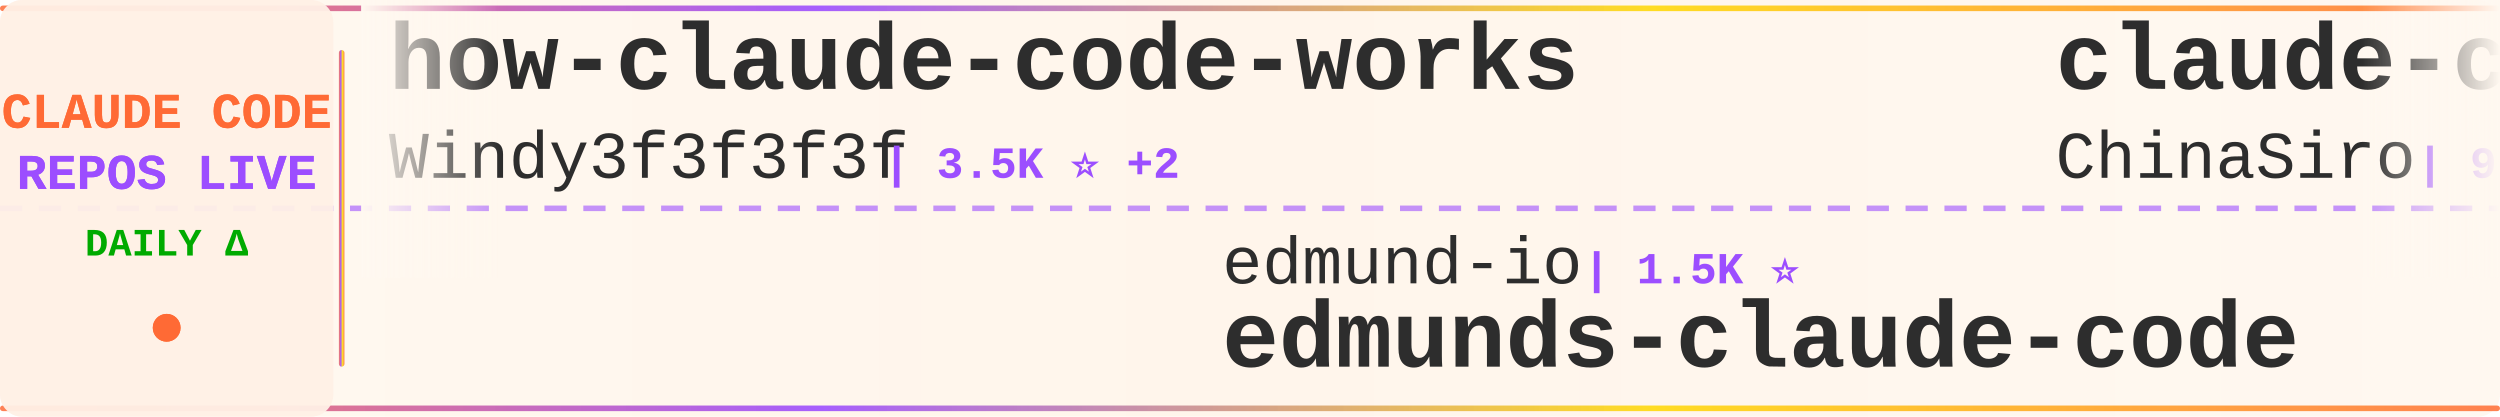
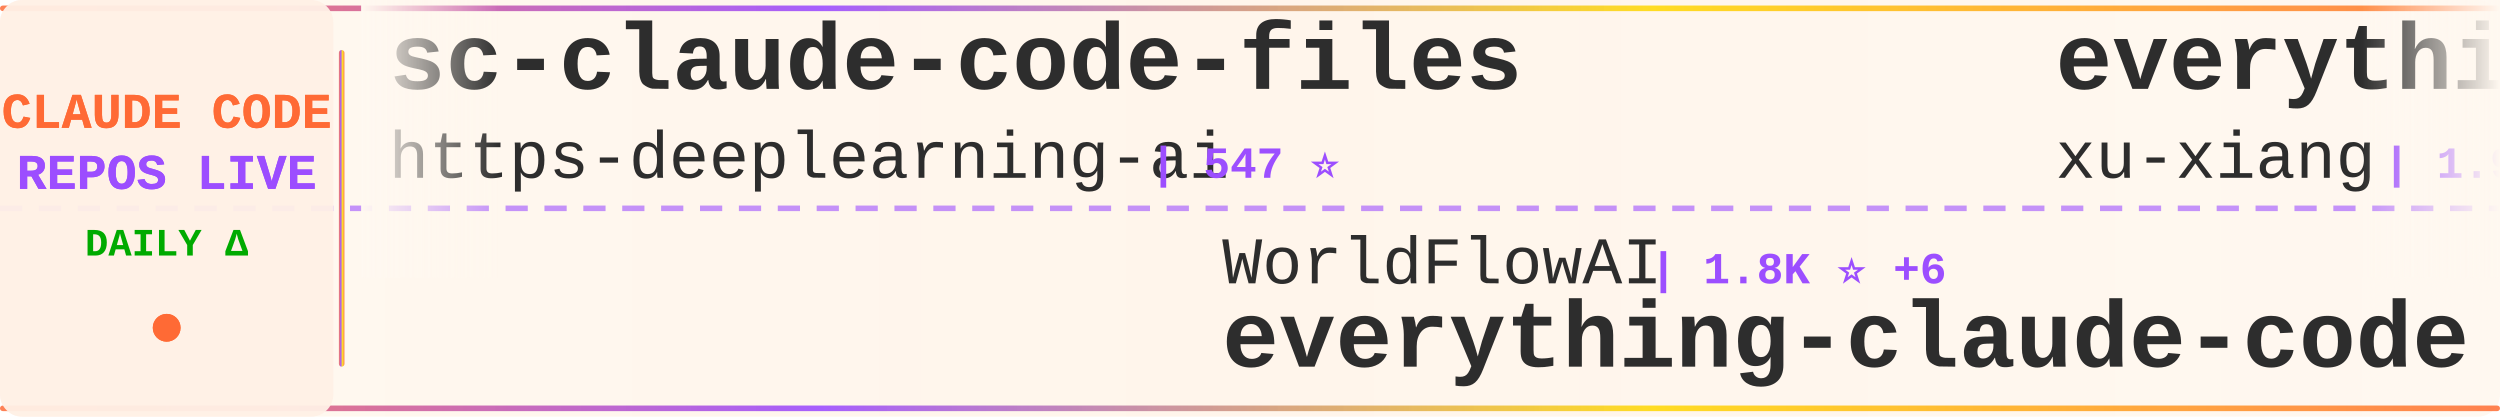
<svg xmlns="http://www.w3.org/2000/svg" width="900" height="150">
  <defs>
    <linearGradient id="tickerBg" x1="0%" y1="0%" x2="100%" y2="0%">
      <stop offset="0%" style="stop-color:#fff8f0;stop-opacity:0.98" />
      <stop offset="50%" style="stop-color:#fff5eb;stop-opacity:1" />
      <stop offset="100%" style="stop-color:#fff8f0;stop-opacity:0.98" />
    </linearGradient>
    <linearGradient id="borderGrad" x1="0%" y1="0%" x2="100%" y2="0%">
      <stop offset="0%" style="stop-color:#FF6B35;stop-opacity:0.85">
        <animate attributeName="stop-opacity" values="0.85;1;0.85" dur="2s" repeatCount="indefinite" />
      </stop>
      <stop offset="33%" style="stop-color:#9C4EFF;stop-opacity:0.9">
        <animate attributeName="stop-opacity" values="0.9;1;0.9" dur="2.2s" repeatCount="indefinite" />
      </stop>
      <stop offset="66%" style="stop-color:#FFD700;stop-opacity:0.85">
        <animate attributeName="stop-opacity" values="0.85;1;0.85" dur="1.8s" repeatCount="indefinite" />
      </stop>
      <stop offset="100%" style="stop-color:#FF6B35;stop-opacity:0.85">
        <animate attributeName="stop-opacity" values="0.85;1;0.85" dur="2s" repeatCount="indefinite" />
      </stop>
    </linearGradient>
    <filter id="textGlow">
      <feGaussianBlur stdDeviation="0.15" result="coloredBlur" />
      <feMerge>
        <feMergeNode in="coloredBlur" />
        <feMergeNode in="SourceGraphic" />
      </feMerge>
    </filter>
    <filter id="metricGlow">
      <feGaussianBlur stdDeviation="0.2" result="coloredBlur" />
      <feMerge>
        <feMergeNode in="coloredBlur" />
        <feMergeNode in="SourceGraphic" />
      </feMerge>
    </filter>
    <linearGradient id="leftFade" x1="0%" y1="0%" x2="100%" y2="0%">
      <stop offset="0%" style="stop-color:#fff8f0;stop-opacity:1" />
      <stop offset="100%" style="stop-color:#fff8f0;stop-opacity:0" />
    </linearGradient>
    <linearGradient id="rightFade" x1="0%" y1="0%" x2="100%" y2="0%">
      <stop offset="0%" style="stop-color:#fff8f0;stop-opacity:0" />
      <stop offset="100%" style="stop-color:#fff8f0;stop-opacity:1" />
    </linearGradient>
  </defs>
  <rect width="900" height="150" fill="url(#tickerBg)" rx="8" />
  <rect x="0" y="2" width="900" height="2" fill="url(#borderGrad)" rx="1" />
  <rect x="0" y="146" width="900" height="2" fill="url(#borderGrad)" rx="1" />
  <line x1="0" y1="75" x2="900" y2="75" stroke="#9C4EFF" stroke-width="2" stroke-dasharray="8 6" opacity="0.6" />
  <rect x="0" y="0" width="120" height="150" fill="#fff0e6" opacity="0.95" rx="8" />
  <text x="60" y="46" font-family="'Courier New', monospace" font-size="18" font-weight="bold" fill="#FF6B35" text-anchor="middle" filter="url(#textGlow)">
    CLAUDE CODE
  </text>
  <text x="60" y="68" font-family="'Courier New', monospace" font-size="18" font-weight="bold" fill="#9C4EFF" text-anchor="middle" filter="url(#textGlow)">
    REPOS LIVE
  </text>
  <text x="60" y="92" font-family="'Courier New', monospace" font-size="14" font-weight="bold" fill="#00aa00" text-anchor="middle">
    DAILY Δ
  </text>
  <circle cx="60" cy="118" r="5" fill="#FF6B35" filter="url(#metricGlow)">
    <animate attributeName="r" values="4;6;4" dur="1.5s" repeatCount="indefinite" />
    <animate attributeName="opacity" values="0.6;1;0.6" dur="1.5s" repeatCount="indefinite" />
  </circle>
  <rect x="122" y="18" width="2" height="114" fill="url(#borderGrad)" rx="1" />
  <clipPath id="tickerClip">
    <rect x="130" y="0" width="770" height="150" />
  </clipPath>
  <g clip-path="url(#tickerClip)">
    <g id="tickerItems">
      <animateTransform attributeName="transform" attributeType="XML" type="translate" from="0 0" to="-3000 0" dur="54s" repeatCount="indefinite" />
      <g transform="translate(0, 0)">
-         <text x="140" y="32" font-family="'Courier New', monospace" font-size="34" font-weight="bold" fill="#2d2d2d">how-claude-code-works</text>
-         <text x="140" y="64" font-family="'Courier New', monospace" font-size="24" font-weight="normal" fill="#2d2d2d" opacity="1.0">Windy3f3f3f3f</text>
-         <text x="318" y="64" font-family="'Courier New', monospace" font-size="16" font-weight="bold" fill="#9C4EFF"> | 3.5K ⭐ +2</text>
+         <text x="140" y="32" font-family="'Courier New', monospace" font-size="34" font-weight="bold" fill="#2d2d2d">sc-claude-code-files</text>
+         <text x="140" y="64" font-family="'Courier New', monospace" font-size="24" font-weight="normal" fill="#2d2d2d" opacity="1.0">https-deeplearning-ai</text>
+         <text x="414" y="64" font-family="'Courier New', monospace" font-size="16" font-weight="bold" fill="#9C4EFF"> | 547 ⭐</text>
      </g>
      <g transform="translate(300, 0)">
-         <text x="140" y="102" font-family="'Courier New', monospace" font-size="24" font-weight="normal" fill="#2d2d2d" opacity="1.0">edmund-io</text>
-         <text x="270" y="102" font-family="'Courier New', monospace" font-size="16" font-weight="bold" fill="#9C4EFF"> | 1.5K ⭐</text>
-         <text x="140" y="132" font-family="'Courier New', monospace" font-size="34" font-weight="bold" fill="#2d2d2d">edmunds-claude-code</text>
+         <text x="140" y="102" font-family="'Courier New', monospace" font-size="24" font-weight="normal" fill="#2d2d2d" opacity="1.0">WorldFlowAI</text>
+         <text x="294" y="102" font-family="'Courier New', monospace" font-size="16" font-weight="bold" fill="#9C4EFF"> | 1.8K ⭐ +6</text>
+         <text x="140" y="132" font-family="'Courier New', monospace" font-size="34" font-weight="bold" fill="#2d2d2d">everything-claude-code</text>
      </g>
      <g transform="translate(600, 0)">
-         <text x="140" y="32" font-family="'Courier New', monospace" font-size="34" font-weight="bold" fill="#2d2d2d">claude-code-sourcemap</text>
-         <text x="140" y="64" font-family="'Courier New', monospace" font-size="24" font-weight="normal" fill="#2d2d2d" opacity="1.0">ChinaSiro</text>
-         <text x="270" y="64" font-family="'Courier New', monospace" font-size="16" font-weight="bold" fill="#9C4EFF"> | 9.6K ⭐ +2</text>
+         <text x="140" y="32" font-family="'Courier New', monospace" font-size="34" font-weight="bold" fill="#2d2d2d">everything-claude-code-z...</text>
+         <text x="140" y="64" font-family="'Courier New', monospace" font-size="24" font-weight="normal" fill="#2d2d2d" opacity="1.0">xu-xiang</text>
+         <text x="258" y="64" font-family="'Courier New', monospace" font-size="16" font-weight="bold" fill="#9C4EFF"> | 1.9K ⭐</text>
      </g>
      <g transform="translate(900, 0)">
-         <text x="140" y="102" font-family="'Courier New', monospace" font-size="24" font-weight="normal" fill="#2d2d2d" opacity="1.0">multica-ai</text>
-         <text x="282" y="102" font-family="'Courier New', monospace" font-size="16" font-weight="bold" fill="#9C4EFF"> | 208.5K ⭐ +73</text>
-         <text x="140" y="132" font-family="'Courier New', monospace" font-size="34" font-weight="bold" fill="#2d2d2d">andrej-karpathy-skills</text>
+         <text x="140" y="102" font-family="'Courier New', monospace" font-size="24" font-weight="normal" fill="#2d2d2d" opacity="1.0">musistudio</text>
+         <text x="282" y="102" font-family="'Courier New', monospace" font-size="16" font-weight="bold" fill="#9C4EFF"> | 37.0K ⭐ +5</text>
+         <text x="140" y="132" font-family="'Courier New', monospace" font-size="34" font-weight="bold" fill="#2d2d2d">claude-code-router</text>
      </g>
      <g transform="translate(1200, 0)">
-         <text x="140" y="32" font-family="'Courier New', monospace" font-size="34" font-weight="bold" fill="#2d2d2d">Claude-Code</text>
-         <text x="140" y="64" font-family="'Courier New', monospace" font-size="24" font-weight="normal" fill="#2d2d2d" opacity="1.0">KPR111</text>
-         <text x="234" y="64" font-family="'Courier New', monospace" font-size="16" font-weight="bold" fill="#9C4EFF"> | 18 ⭐</text>
+         <text x="140" y="32" font-family="'Courier New', monospace" font-size="34" font-weight="bold" fill="#2d2d2d">claude-code-security-rev...</text>
+         <text x="140" y="64" font-family="'Courier New', monospace" font-size="24" font-weight="normal" fill="#2d2d2d" opacity="1.0">anthropics</text>
+         <text x="282" y="64" font-family="'Courier New', monospace" font-size="16" font-weight="bold" fill="#9C4EFF"> | 6.1K ⭐ +2</text>
      </g>
      <g transform="translate(1500, 0)">
-         <text x="140" y="102" font-family="'Courier New', monospace" font-size="24" font-weight="normal" fill="#2d2d2d" opacity="1.0">fazxes</text>
-         <text x="234" y="102" font-family="'Courier New', monospace" font-size="16" font-weight="bold" fill="#9C4EFF"> | 233 ⭐</text>
-         <text x="140" y="132" font-family="'Courier New', monospace" font-size="34" font-weight="bold" fill="#2d2d2d">Claude-code</text>
+         <text x="140" y="102" font-family="'Courier New', monospace" font-size="24" font-weight="normal" fill="#2d2d2d" opacity="1.0">diet103</text>
+         <text x="246" y="102" font-family="'Courier New', monospace" font-size="16" font-weight="bold" fill="#9C4EFF"> | 10.0K ⭐ -1</text>
+         <text x="140" y="132" font-family="'Courier New', monospace" font-size="34" font-weight="bold" fill="#2d2d2d">claude-code-infrastructu...</text>
      </g>
      <g transform="translate(1800, 0)">
-         <text x="140" y="32" font-family="'Courier New', monospace" font-size="34" font-weight="bold" fill="#2d2d2d">claude-coder</text>
-         <text x="140" y="64" font-family="'Courier New', monospace" font-size="24" font-weight="normal" fill="#2d2d2d" opacity="1.0">kodu-ai</text>
-         <text x="246" y="64" font-family="'Courier New', monospace" font-size="16" font-weight="bold" fill="#9C4EFF"> | 5.2K ⭐</text>
+         <text x="140" y="32" font-family="'Courier New', monospace" font-size="34" font-weight="bold" fill="#2d2d2d">claude-code-spec-workflo...</text>
+         <text x="140" y="64" font-family="'Courier New', monospace" font-size="24" font-weight="normal" fill="#2d2d2d" opacity="1.0">Pimzino</text>
+         <text x="246" y="64" font-family="'Courier New', monospace" font-size="16" font-weight="bold" fill="#9C4EFF"> | 3.9K ⭐</text>
      </g>
      <g transform="translate(2100, 0)">
-         <text x="140" y="102" font-family="'Courier New', monospace" font-size="24" font-weight="normal" fill="#2d2d2d" opacity="1.0">Donchitos</text>
-         <text x="270" y="102" font-family="'Courier New', monospace" font-size="16" font-weight="bold" fill="#9C4EFF"> | 24.6K ⭐ +4</text>
-         <text x="140" y="132" font-family="'Courier New', monospace" font-size="34" font-weight="bold" fill="#2d2d2d">Claude-Code-Game-Studios</text>
+         <text x="140" y="102" font-family="'Courier New', monospace" font-size="24" font-weight="normal" fill="#2d2d2d" opacity="1.0">krusemediallc</text>
+         <text x="318" y="102" font-family="'Courier New', monospace" font-size="16" font-weight="bold" fill="#9C4EFF"> | 1.4K ⭐ +2</text>
+         <text x="140" y="132" font-family="'Courier New', monospace" font-size="34" font-weight="bold" fill="#2d2d2d">arcads-claude-code</text>
      </g>
      <g transform="translate(2400, 0)">
-         <text x="140" y="32" font-family="'Courier New', monospace" font-size="34" font-weight="bold" fill="#2d2d2d">system_prompts_leaks</text>
-         <text x="140" y="64" font-family="'Courier New', monospace" font-size="24" font-weight="normal" fill="#2d2d2d" opacity="1.0">asgeirtj</text>
-         <text x="258" y="64" font-family="'Courier New', monospace" font-size="16" font-weight="bold" fill="#9C4EFF"> | 63.8K ⭐ +13</text>
+         <text x="140" y="32" font-family="'Courier New', monospace" font-size="34" font-weight="bold" fill="#2d2d2d">claude-code-ultimate-gui...</text>
+         <text x="140" y="64" font-family="'Courier New', monospace" font-size="24" font-weight="normal" fill="#2d2d2d" opacity="1.0">FlorianBruniaux</text>
+         <text x="342" y="64" font-family="'Courier New', monospace" font-size="16" font-weight="bold" fill="#9C4EFF"> | 5.8K ⭐ +4</text>
      </g>
      <g transform="translate(2700, 0)">
-         <text x="140" y="102" font-family="'Courier New', monospace" font-size="24" font-weight="normal" fill="#2d2d2d" opacity="1.0">hangsman</text>
-         <text x="258" y="102" font-family="'Courier New', monospace" font-size="16" font-weight="bold" fill="#9C4EFF"> | 791 ⭐</text>
-         <text x="140" y="132" font-family="'Courier New', monospace" font-size="34" font-weight="bold" fill="#2d2d2d">claude-code-source</text>
+         <text x="140" y="102" font-family="'Courier New', monospace" font-size="24" font-weight="normal" fill="#2d2d2d" opacity="1.0">Njengah</text>
+         <text x="246" y="102" font-family="'Courier New', monospace" font-size="16" font-weight="bold" fill="#9C4EFF"> | 1.9K ⭐</text>
+         <text x="140" y="132" font-family="'Courier New', monospace" font-size="34" font-weight="bold" fill="#2d2d2d">claude-code-cheat-sheet</text>
      </g>
      <g transform="translate(3000, 0)">
-         <text x="140" y="32" font-family="'Courier New', monospace" font-size="34" font-weight="bold" fill="#2d2d2d">how-claude-code-works</text>
-         <text x="140" y="64" font-family="'Courier New', monospace" font-size="24" font-weight="normal" fill="#2d2d2d" opacity="1.0">Windy3f3f3f3f</text>
-         <text x="318" y="64" font-family="'Courier New', monospace" font-size="16" font-weight="bold" fill="#9C4EFF"> | 3.5K ⭐ +2</text>
+         <text x="140" y="32" font-family="'Courier New', monospace" font-size="34" font-weight="bold" fill="#2d2d2d">sc-claude-code-files</text>
+         <text x="140" y="64" font-family="'Courier New', monospace" font-size="24" font-weight="normal" fill="#2d2d2d" opacity="1.0">https-deeplearning-ai</text>
+         <text x="414" y="64" font-family="'Courier New', monospace" font-size="16" font-weight="bold" fill="#9C4EFF"> | 547 ⭐</text>
      </g>
      <g transform="translate(3300, 0)">
-         <text x="140" y="102" font-family="'Courier New', monospace" font-size="24" font-weight="normal" fill="#2d2d2d" opacity="1.0">edmund-io</text>
-         <text x="270" y="102" font-family="'Courier New', monospace" font-size="16" font-weight="bold" fill="#9C4EFF"> | 1.5K ⭐</text>
-         <text x="140" y="132" font-family="'Courier New', monospace" font-size="34" font-weight="bold" fill="#2d2d2d">edmunds-claude-code</text>
+         <text x="140" y="102" font-family="'Courier New', monospace" font-size="24" font-weight="normal" fill="#2d2d2d" opacity="1.0">WorldFlowAI</text>
+         <text x="294" y="102" font-family="'Courier New', monospace" font-size="16" font-weight="bold" fill="#9C4EFF"> | 1.8K ⭐ +6</text>
+         <text x="140" y="132" font-family="'Courier New', monospace" font-size="34" font-weight="bold" fill="#2d2d2d">everything-claude-code</text>
      </g>
      <g transform="translate(3600, 0)">
-         <text x="140" y="32" font-family="'Courier New', monospace" font-size="34" font-weight="bold" fill="#2d2d2d">claude-code-sourcemap</text>
-         <text x="140" y="64" font-family="'Courier New', monospace" font-size="24" font-weight="normal" fill="#2d2d2d" opacity="1.0">ChinaSiro</text>
-         <text x="270" y="64" font-family="'Courier New', monospace" font-size="16" font-weight="bold" fill="#9C4EFF"> | 9.6K ⭐ +2</text>
+         <text x="140" y="32" font-family="'Courier New', monospace" font-size="34" font-weight="bold" fill="#2d2d2d">everything-claude-code-z...</text>
+         <text x="140" y="64" font-family="'Courier New', monospace" font-size="24" font-weight="normal" fill="#2d2d2d" opacity="1.0">xu-xiang</text>
+         <text x="258" y="64" font-family="'Courier New', monospace" font-size="16" font-weight="bold" fill="#9C4EFF"> | 1.9K ⭐</text>
      </g>
      <g transform="translate(3900, 0)">
-         <text x="140" y="102" font-family="'Courier New', monospace" font-size="24" font-weight="normal" fill="#2d2d2d" opacity="1.0">multica-ai</text>
-         <text x="282" y="102" font-family="'Courier New', monospace" font-size="16" font-weight="bold" fill="#9C4EFF"> | 208.5K ⭐ +73</text>
-         <text x="140" y="132" font-family="'Courier New', monospace" font-size="34" font-weight="bold" fill="#2d2d2d">andrej-karpathy-skills</text>
+         <text x="140" y="102" font-family="'Courier New', monospace" font-size="24" font-weight="normal" fill="#2d2d2d" opacity="1.0">musistudio</text>
+         <text x="282" y="102" font-family="'Courier New', monospace" font-size="16" font-weight="bold" fill="#9C4EFF"> | 37.0K ⭐ +5</text>
+         <text x="140" y="132" font-family="'Courier New', monospace" font-size="34" font-weight="bold" fill="#2d2d2d">claude-code-router</text>
      </g>
    </g>
  </g>
  <rect x="130" y="0" width="50" height="100" fill="url(#leftFade)" />
  <rect x="850" y="0" width="50" height="100" fill="url(#rightFade)" />
</svg>
